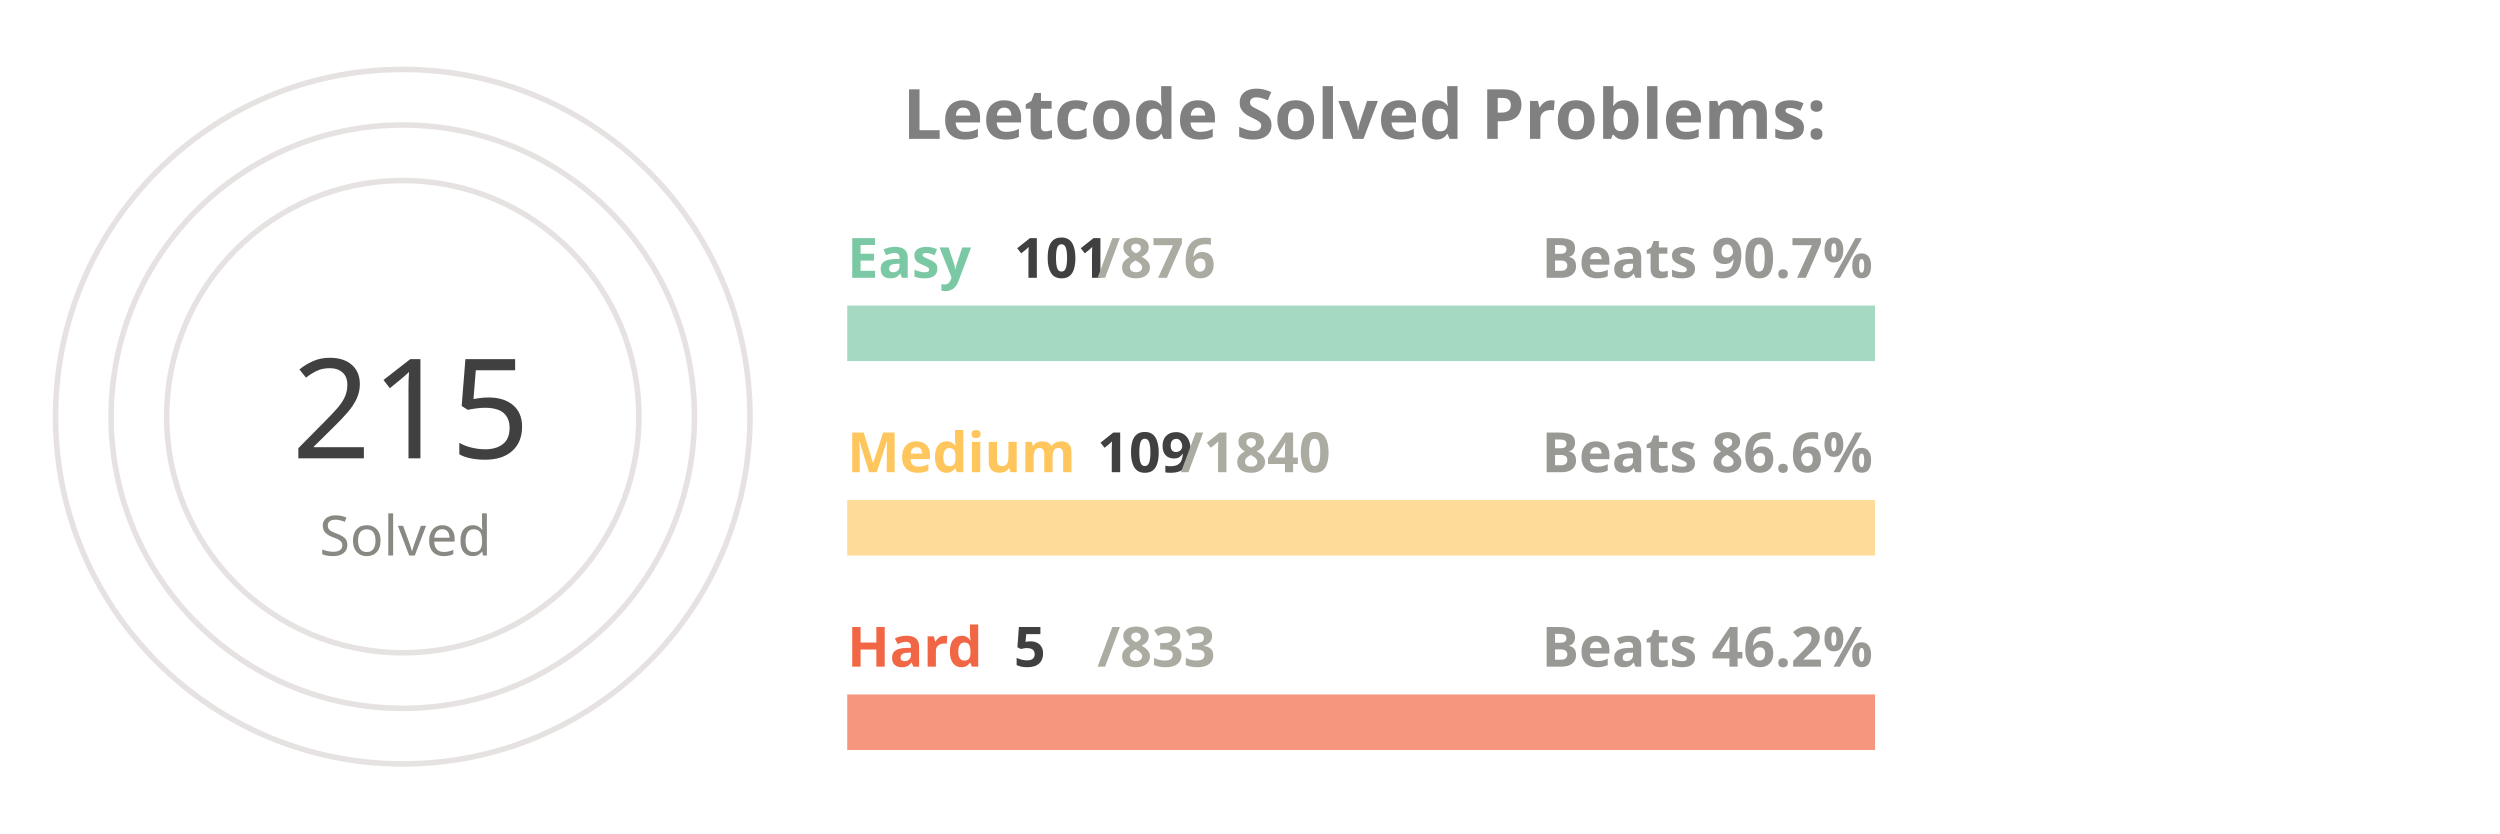
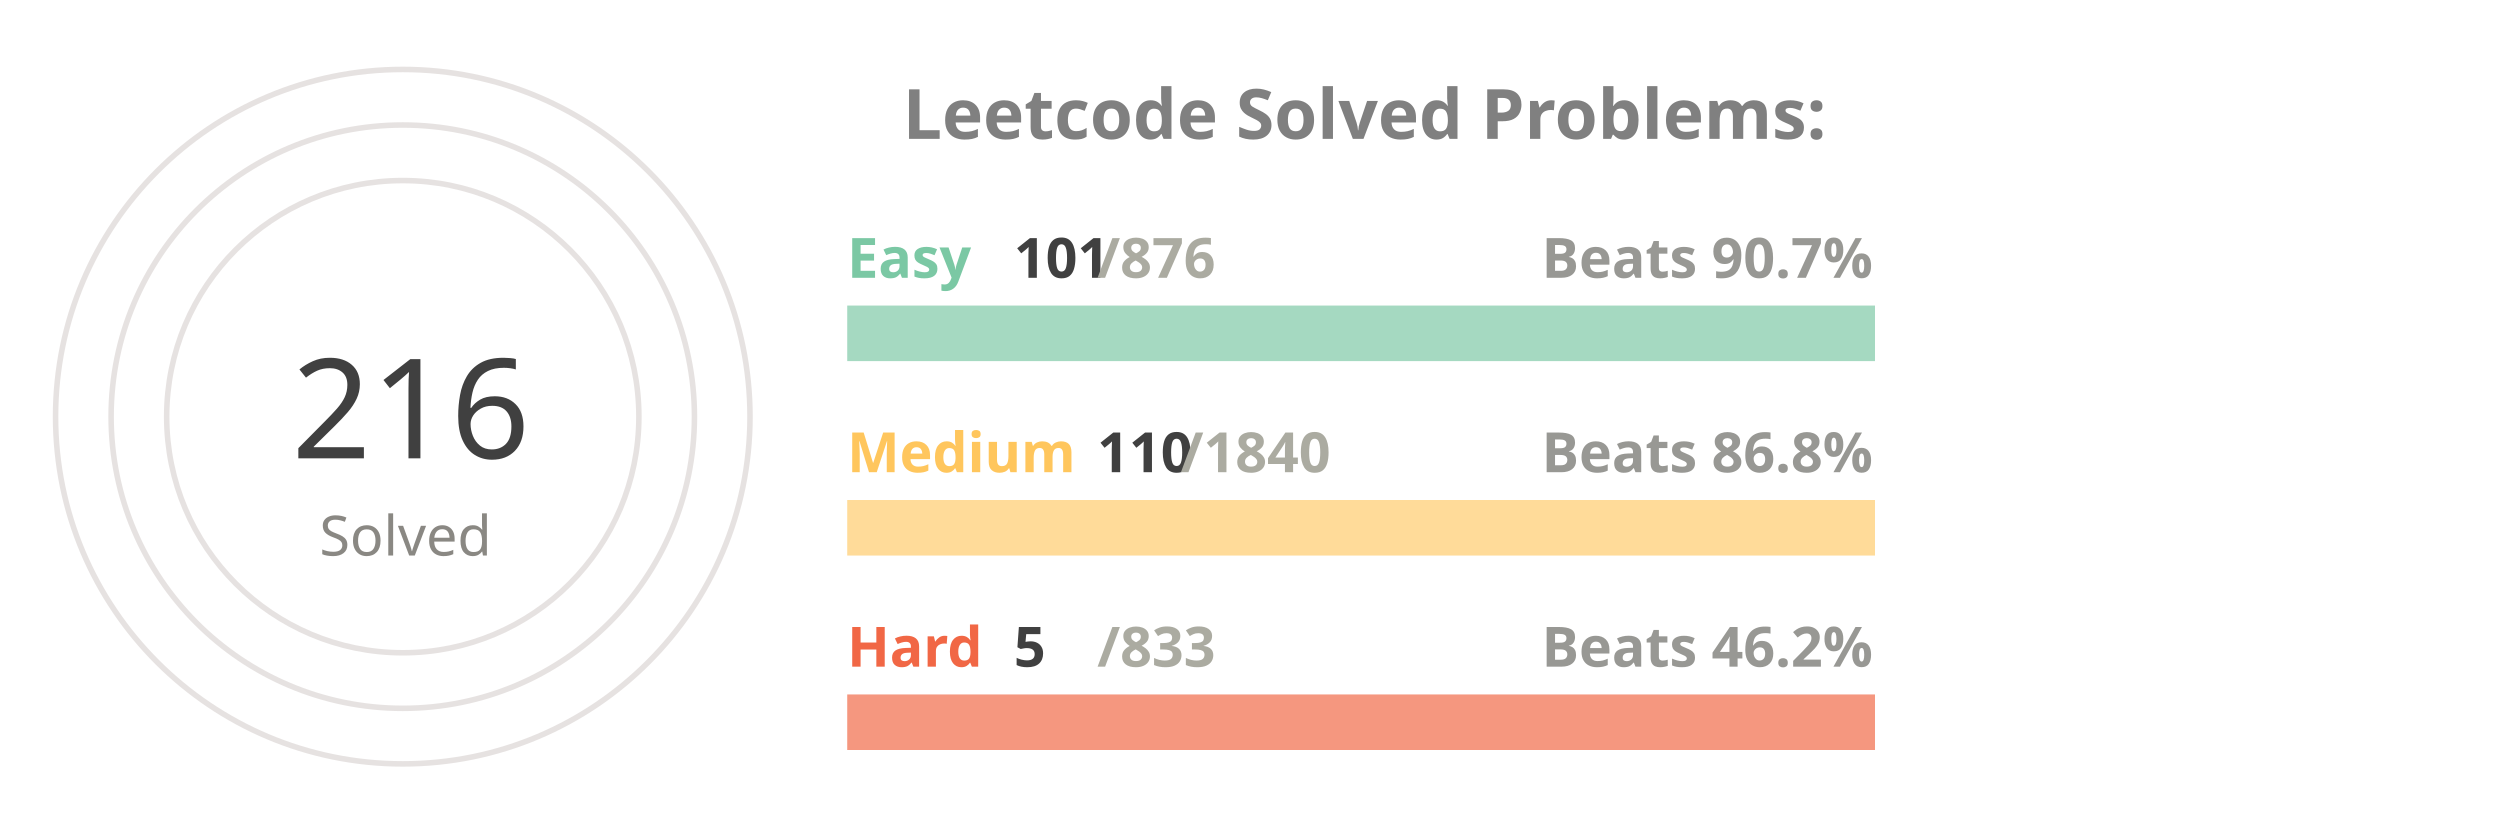
<svg xmlns="http://www.w3.org/2000/svg" viewBox="0 0 650 300" height="200px" width="600px">
  <style>
.label {
	font: bold 25px sans-serif;
	color: #404040;
	-webkit-text-stroke: 1px white;
  }
.name {
	font: bold 20px sans-serif;
	color: #404040;
  }

.line {
	stroke-dasharray: 1000;
	stroke-dashoffset: 1000;
	animation: dash 3.5s ease-in-out forwards;	
	animation-iteration-count: infinite;
	animation-direction: alternate-reverse;
}

.totalSum {
	font: 50px sans-serif;
}

.totalSumLabel {
	font: 20px sans-serif;
}

.path {
	stroke-dasharray: 1000;
	stroke-dashoffset: 1000;
	animation: dash 3.5s ease-in-out forwards;	
	animation-iteration-count: infinite;
	animation-direction: alternate-reverse;
}
  
@keyframes dash {
	to {
		stroke-dashoffset: 0;
	}
}

</style>
  <g stroke="#E6E2E1" fill="none" stroke-width="2">
    <circle cx="20" cy="150" r="125" />
    <circle cx="20" cy="150" r="105" />
    <circle cx="20" cy="150" r="85" />
  </g>
  <g fill="none" stroke-width="20">
    <line x1="180" y1="120" x2="550" y2="120" stroke="#a5d9c1" />
    <line x1="180" y1="190" x2="550" y2="190" stroke="#ffdb99" />
    <line x1="180" y1="260" x2="550" y2="260" stroke="#f5977f" />
  </g>
  <g fill="none" stroke-width="20" class="line">
    <line x1="180" y1="120" x2="222" y2="120" stroke="#7BC8A4" />
-     <line x1="180" y1="190" x2="201" y2="190" stroke="#FFC65D" />
+     <line x1="180" y1="190" x2="202" y2="190" stroke="#FFC65D" />
    <line x1="180" y1="260" x2="182" y2="260" stroke="#F16745" />
  </g>
  <g fill="none" stroke-width="20" stroke-linecap="round" class="path">
    <path d="M 20 25 A 125 125 45 0 1 98 52" stroke="#7BC8A4" />
    <path d="M 20 45 A 105 105 45 0 1 52 50" stroke="#FFC65D" />
    <path d="M 20 65 A 85 85 45 0 1 20 65" stroke="#F16745" />
  </g>
  <g class="name">
    <text x="180" y="100" fill="#7BC8A4">Easy</text>
    <text x="240" y="100" fill="#404040">101</text>
    <text x="270" y="100" fill="#ABABA1">/876</text>
    <text x="430" y="100" fill="#989894">Beats 90.7%</text>
    <text x="180" y="170" fill="#FFC65D">Medium</text>
-     <text x="270" y="170" fill="#404040">109</text>
+     <text x="270" y="170" fill="#404040">110</text>
    <text x="300" y="170" fill="#ABABA1">/1840</text>
-     <text x="430" y="170" fill="#989894">Beats 86.6%</text>
+     <text x="430" y="170" fill="#989894">Beats 86.8%</text>
    <text x="180" y="240" fill="#F16745">Hard</text>
    <text x="240" y="240" fill="#404040">5</text>
    <text x="270" y="240" fill="#ABABA1">/833</text>
    <text x="430" y="240" fill="#989894">Beats 46.2%</text>
  </g>
  <g>
-     <text x="-20" y="165" fill="#404040" class="totalSum">215</text>
+     <text x="-20" y="165" fill="#404040" class="totalSum">216</text>
    <text x="-10" y="200" fill="#8A8883" class="totalSumLabel">Solved</text>
  </g>
  <g class="label">
    <text x="200" y="50" fill="gray">Leetcode Solved Problems:</text>
  </g>
</svg>
